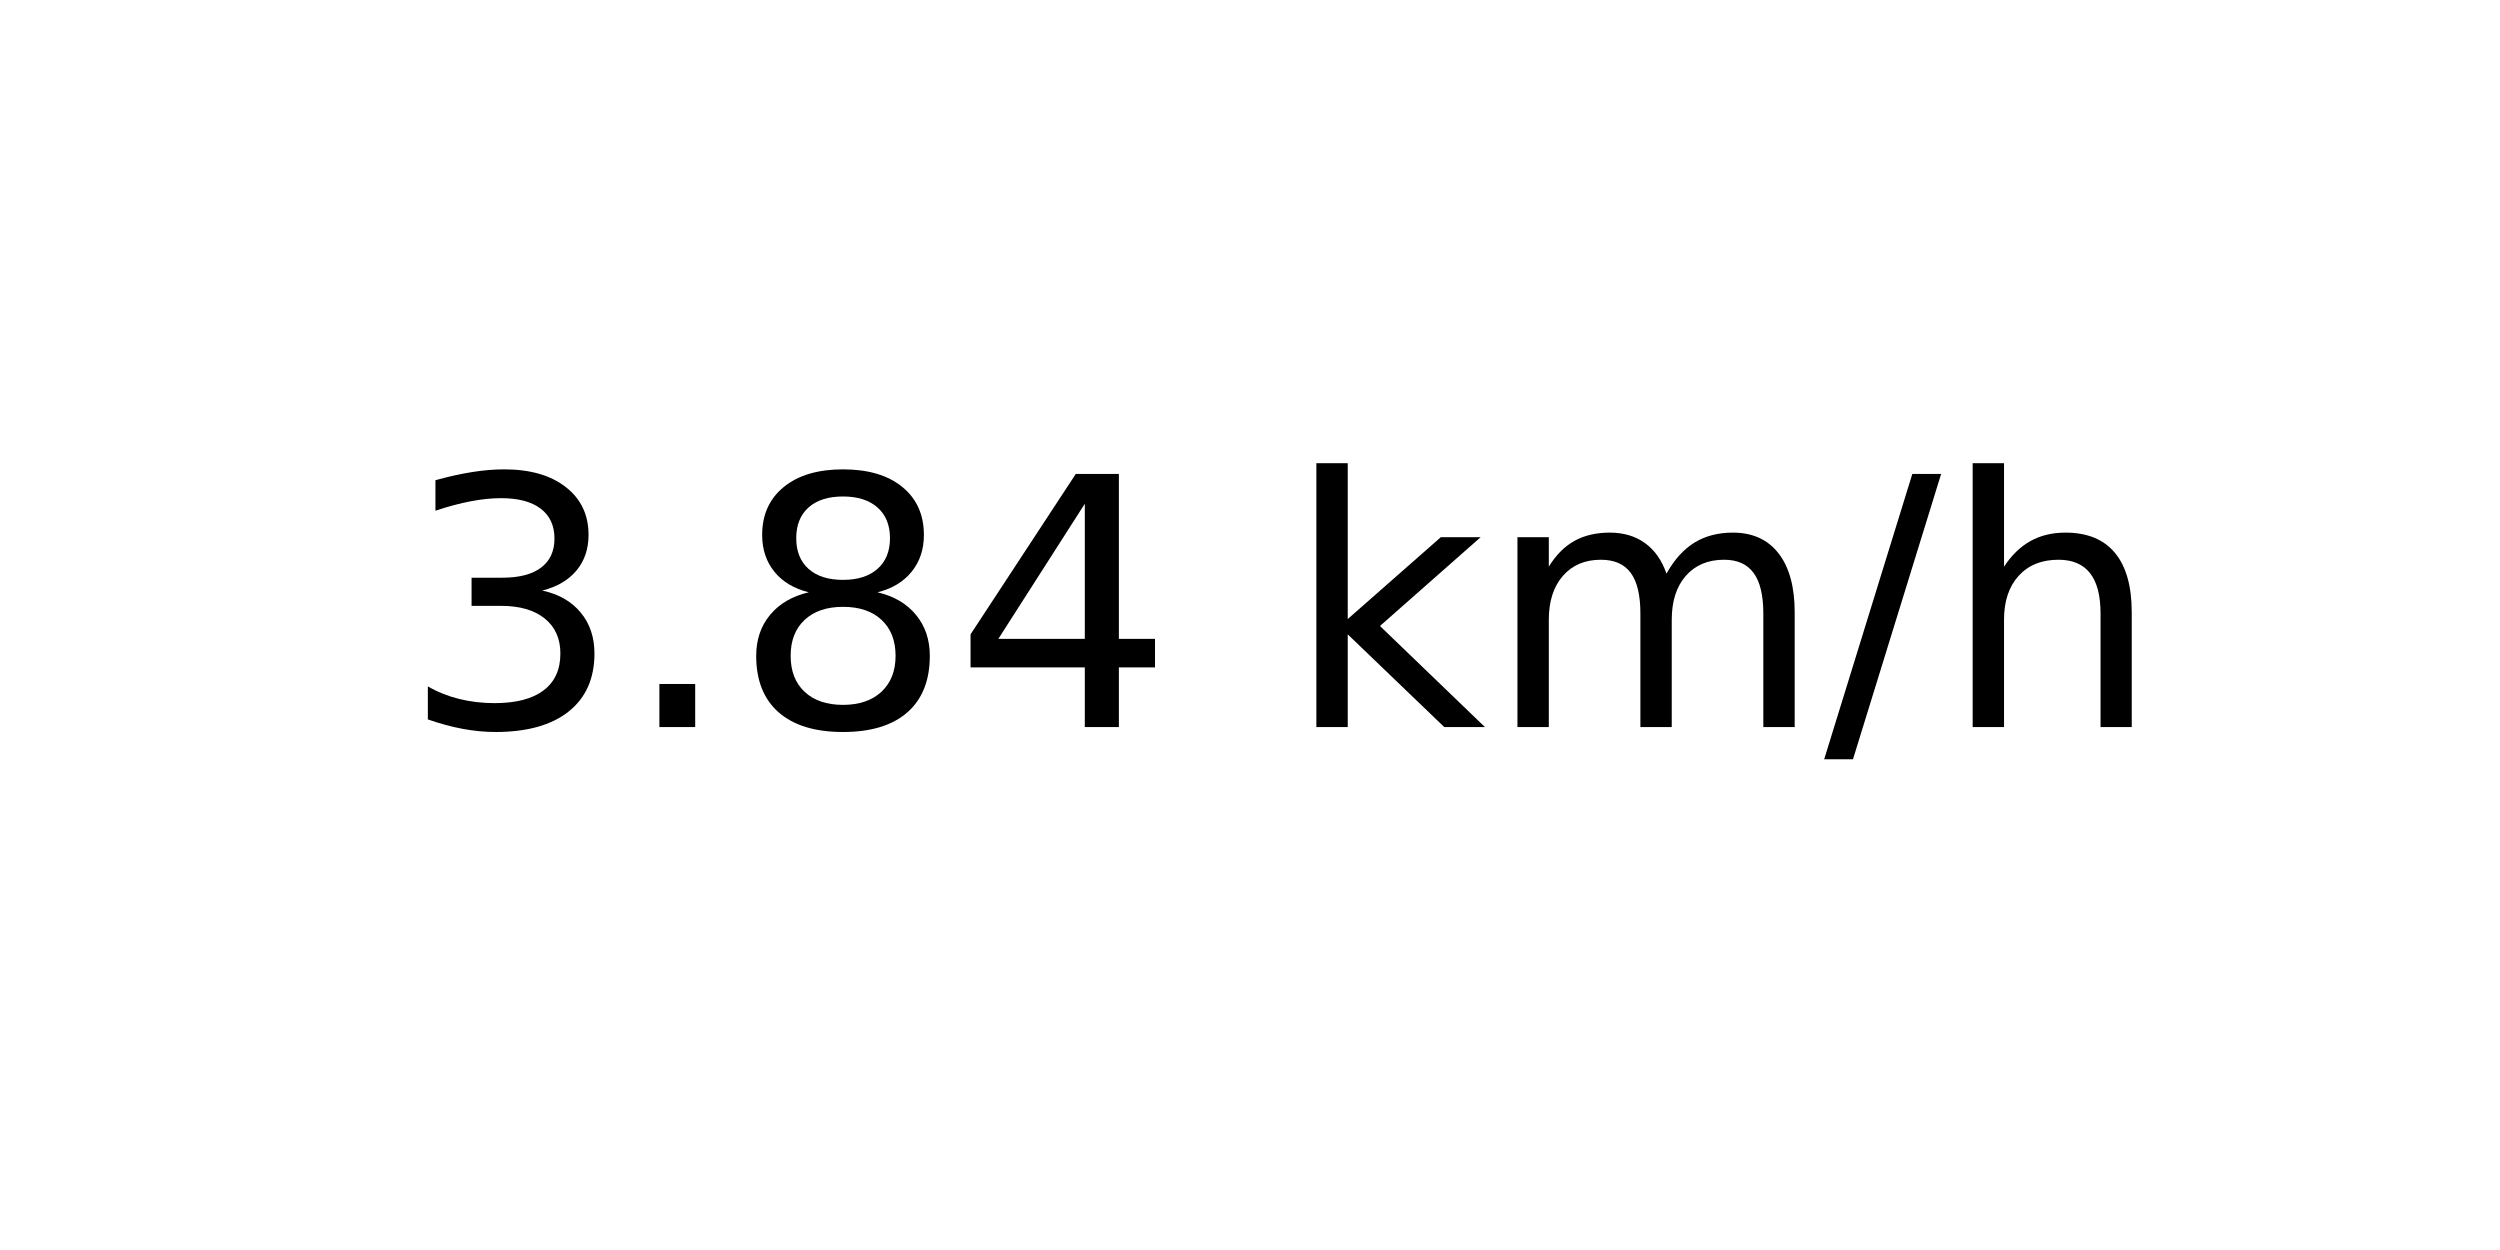
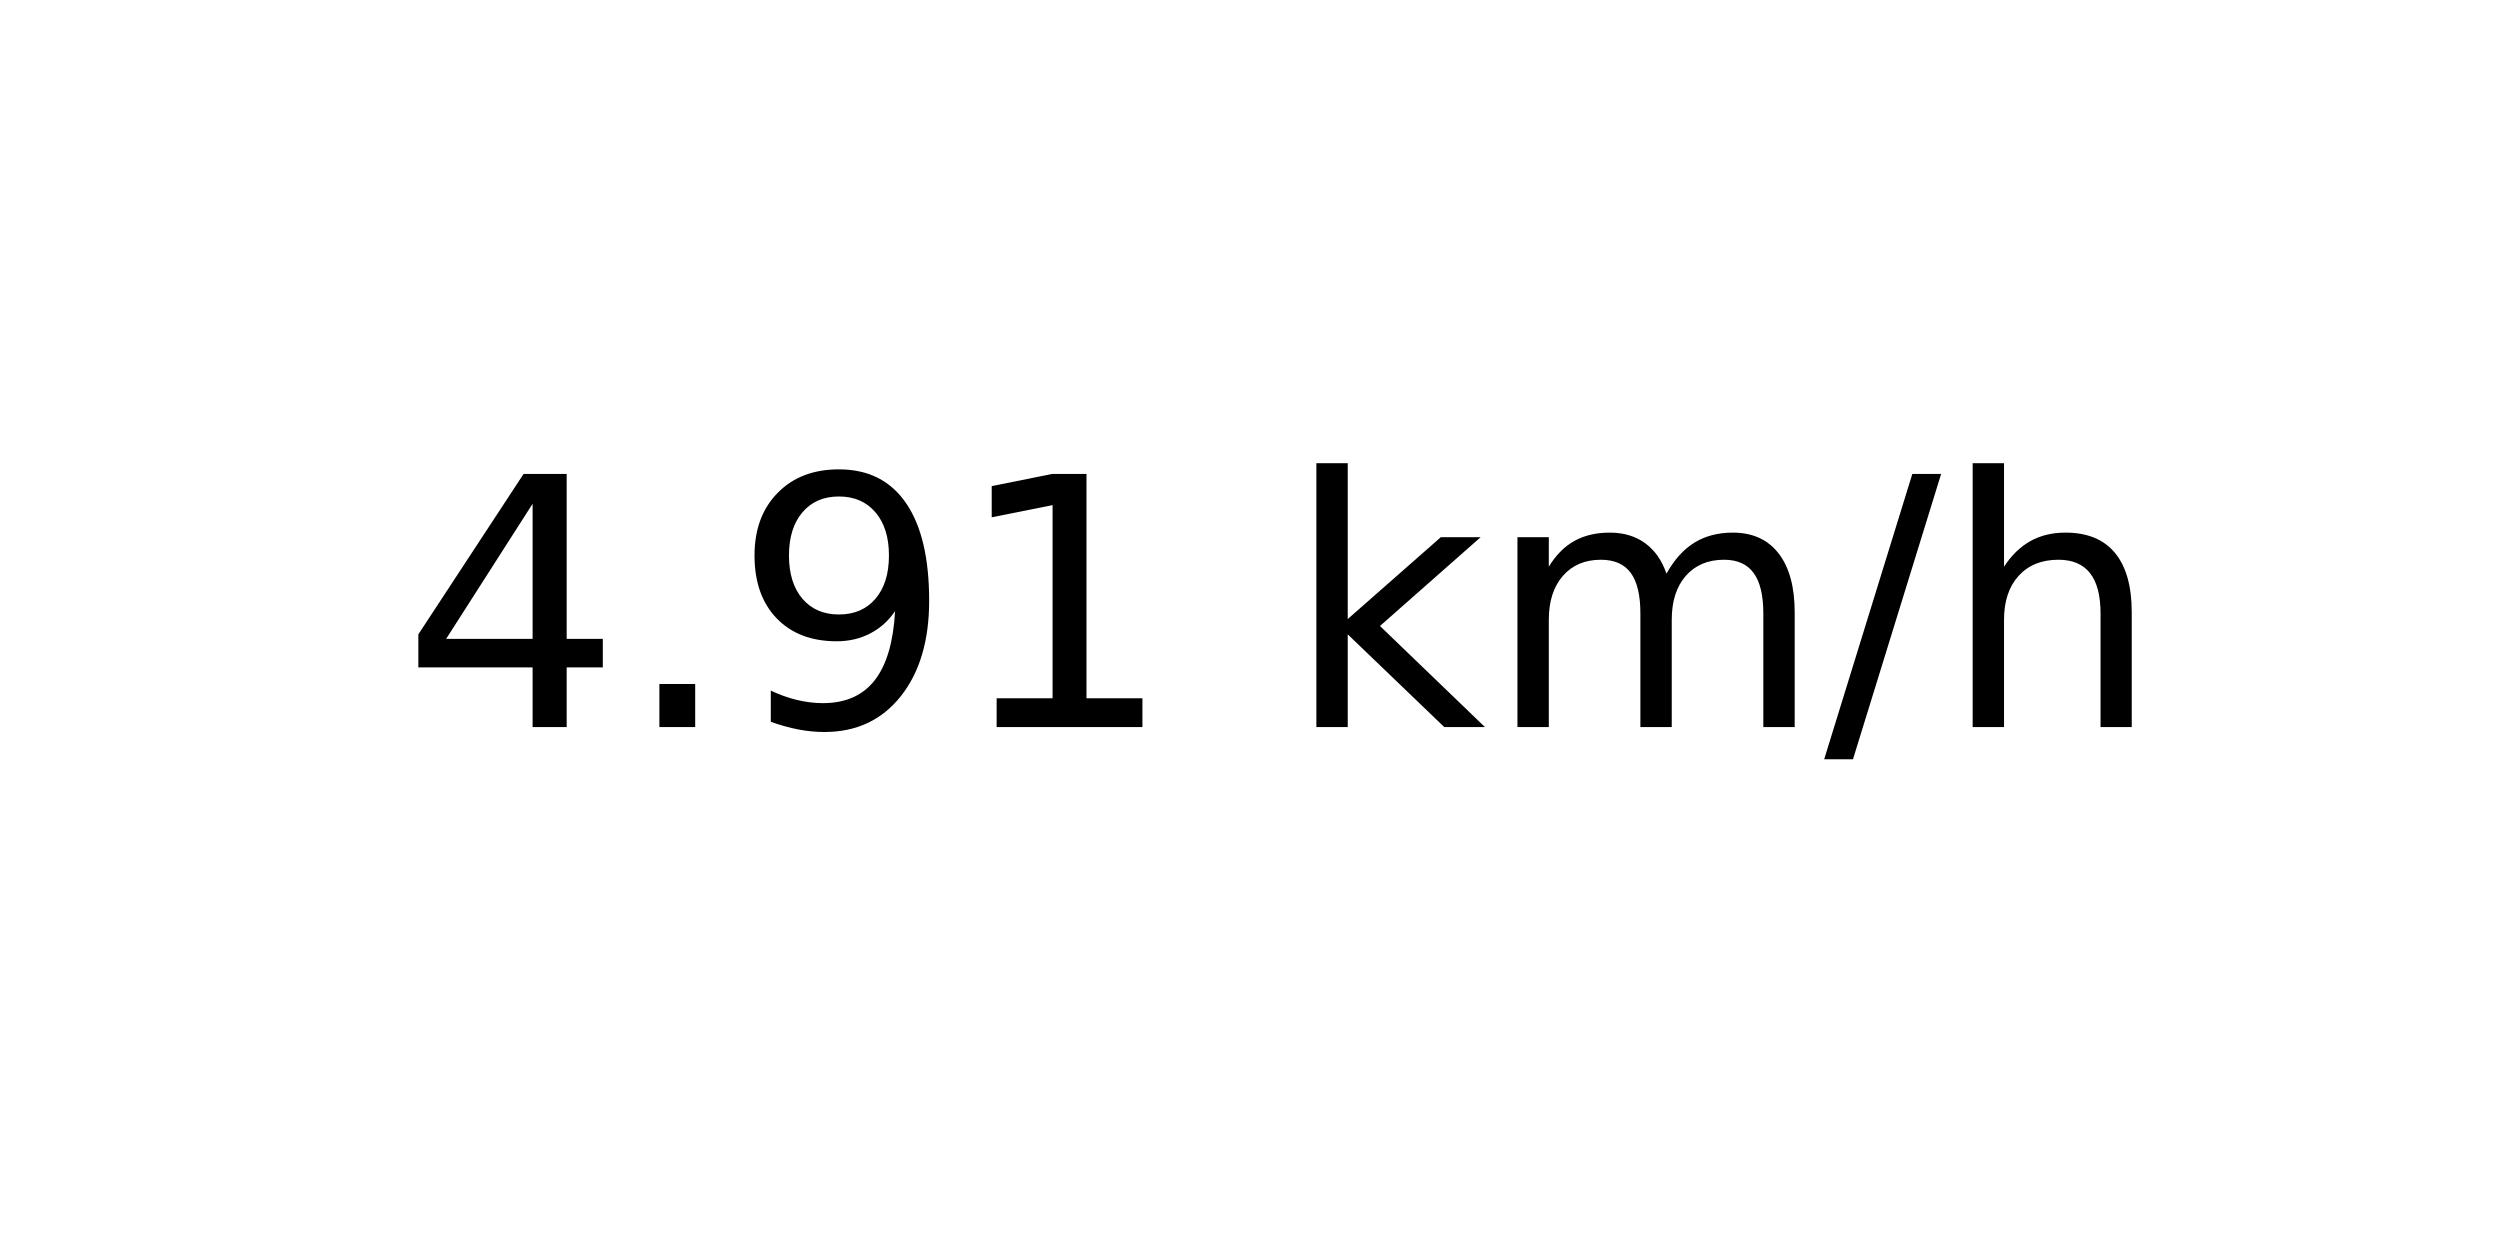
<svg xmlns="http://www.w3.org/2000/svg" xmlns:xlink="http://www.w3.org/1999/xlink" width="72pt" height="36pt" viewBox="0 0 72 36" version="1.1">
  <defs>
    <style type="text/css">*{stroke-linejoin: round; stroke-linecap: butt}</style>
  </defs>
  <g id="figure_1">
    <g id="axes_1">
      <g id="text_1">
        <g transform="translate(11.55937 20.93937) scale(0.1 -0.1)">
          <defs>
-             <path id="DejaVuSans-33" d="M 2597 2516  Q 3050 2419 3304 2112  Q 3559 1806 3559 1356  Q 3559 666 3084 287  Q 2609 -91 1734 -91  Q 1441 -91 1130 -33  Q 819 25 488 141  L 488 750  Q 750 597 1062 519  Q 1375 441 1716 441  Q 2309 441 2620 675  Q 2931 909 2931 1356  Q 2931 1769 2642 2001  Q 2353 2234 1838 2234  L 1294 2234  L 1294 2753  L 1863 2753  Q 2328 2753 2575 2939  Q 2822 3125 2822 3475  Q 2822 3834 2567 4026  Q 2313 4219 1838 4219  Q 1578 4219 1281 4162  Q 984 4106 628 3988  L 628 4550  Q 988 4650 1302 4700  Q 1616 4750 1894 4750  Q 2613 4750 3031 4423  Q 3450 4097 3450 3541  Q 3450 3153 3228 2886  Q 3006 2619 2597 2516  z " transform="scale(0.015625)" />
+             <path id="DejaVuSans-34" d="M 2419 4116  L 825 1625  L 2419 1625  L 2419 4116  z M 2253 4666  L 3047 4666  L 3047 1625  L 3713 1625  L 3713 1100  L 3047 1100  L 3047 0  L 2419 0  L 2419 1100  L 313 1100  L 313 1709  L 2253 4666  z " transform="scale(0.015625)" />
            <path id="DejaVuSans-2e" d="M 684 794  L 1344 794  L 1344 0  L 684 0  L 684 794  z " transform="scale(0.015625)" />
-             <path id="DejaVuSans-38" d="M 2034 2216  Q 1584 2216 1326 1975  Q 1069 1734 1069 1313  Q 1069 891 1326 650  Q 1584 409 2034 409  Q 2484 409 2743 651  Q 3003 894 3003 1313  Q 3003 1734 2745 1975  Q 2488 2216 2034 2216  z M 1403 2484  Q 997 2584 770 2862  Q 544 3141 544 3541  Q 544 4100 942 4425  Q 1341 4750 2034 4750  Q 2731 4750 3128 4425  Q 3525 4100 3525 3541  Q 3525 3141 3298 2862  Q 3072 2584 2669 2484  Q 3125 2378 3379 2068  Q 3634 1759 3634 1313  Q 3634 634 3220 271  Q 2806 -91 2034 -91  Q 1263 -91 848 271  Q 434 634 434 1313  Q 434 1759 690 2068  Q 947 2378 1403 2484  z M 1172 3481  Q 1172 3119 1398 2916  Q 1625 2713 2034 2713  Q 2441 2713 2670 2916  Q 2900 3119 2900 3481  Q 2900 3844 2670 4047  Q 2441 4250 2034 4250  Q 1625 4250 1398 4047  Q 1172 3844 1172 3481  z " transform="scale(0.015625)" />
-             <path id="DejaVuSans-34" d="M 2419 4116  L 825 1625  L 2419 1625  L 2419 4116  z M 2253 4666  L 3047 4666  L 3047 1625  L 3713 1625  L 3713 1100  L 3047 1100  L 3047 0  L 2419 0  L 2419 1100  L 313 1100  L 313 1709  L 2253 4666  z " transform="scale(0.015625)" />
+             <path id="DejaVuSans-39" d="M 703 97  L 703 672  Q 941 559 1184 500  Q 1428 441 1663 441  Q 2288 441 2617 861  Q 2947 1281 2994 2138  Q 2813 1869 2534 1725  Q 2256 1581 1919 1581  Q 1219 1581 811 2004  Q 403 2428 403 3163  Q 403 3881 828 4315  Q 1253 4750 1959 4750  Q 2769 4750 3195 4129  Q 3622 3509 3622 2328  Q 3622 1225 3098 567  Q 2575 -91 1691 -91  Q 1453 -91 1209 -44  Q 966 3 703 97  z M 1959 2075  Q 2384 2075 2632 2365  Q 2881 2656 2881 3163  Q 2881 3666 2632 3958  Q 2384 4250 1959 4250  Q 1534 4250 1286 3958  Q 1038 3666 1038 3163  Q 1038 2656 1286 2365  Q 1534 2075 1959 2075  z " transform="scale(0.015625)" />
+             <path id="DejaVuSans-31" d="M 794 531  L 1825 531  L 1825 4091  L 703 3866  L 703 4441  L 1819 4666  L 2450 4666  L 2450 531  L 3481 531  L 3481 0  L 794 0  L 794 531  z " transform="scale(0.015625)" />
            <path id="DejaVuSans-20" transform="scale(0.015625)" />
            <path id="DejaVuSans-6b" d="M 581 4863  L 1159 4863  L 1159 1991  L 2875 3500  L 3609 3500  L 1753 1863  L 3688 0  L 2938 0  L 1159 1709  L 1159 0  L 581 0  L 581 4863  z " transform="scale(0.015625)" />
            <path id="DejaVuSans-6d" d="M 3328 2828  Q 3544 3216 3844 3400  Q 4144 3584 4550 3584  Q 5097 3584 5394 3201  Q 5691 2819 5691 2113  L 5691 0  L 5113 0  L 5113 2094  Q 5113 2597 4934 2840  Q 4756 3084 4391 3084  Q 3944 3084 3684 2787  Q 3425 2491 3425 1978  L 3425 0  L 2847 0  L 2847 2094  Q 2847 2600 2669 2842  Q 2491 3084 2119 3084  Q 1678 3084 1418 2786  Q 1159 2488 1159 1978  L 1159 0  L 581 0  L 581 3500  L 1159 3500  L 1159 2956  Q 1356 3278 1631 3431  Q 1906 3584 2284 3584  Q 2666 3584 2933 3390  Q 3200 3197 3328 2828  z " transform="scale(0.015625)" />
            <path id="DejaVuSans-2f" d="M 1625 4666  L 2156 4666  L 531 -594  L 0 -594  L 1625 4666  z " transform="scale(0.015625)" />
            <path id="DejaVuSans-68" d="M 3513 2113  L 3513 0  L 2938 0  L 2938 2094  Q 2938 2591 2744 2837  Q 2550 3084 2163 3084  Q 1697 3084 1428 2787  Q 1159 2491 1159 1978  L 1159 0  L 581 0  L 581 4863  L 1159 4863  L 1159 2956  Q 1366 3272 1645 3428  Q 1925 3584 2291 3584  Q 2894 3584 3203 3211  Q 3513 2838 3513 2113  z " transform="scale(0.015625)" />
          </defs>
-           <use xlink:href="#DejaVuSans-33" />
+           <use xlink:href="#DejaVuSans-34" />
          <use xlink:href="#DejaVuSans-2e" x="63.623" />
-           <use xlink:href="#DejaVuSans-38" x="95.41" />
-           <use xlink:href="#DejaVuSans-34" x="159.033" />
+           <use xlink:href="#DejaVuSans-39" x="95.41" />
+           <use xlink:href="#DejaVuSans-31" x="159.033" />
          <use xlink:href="#DejaVuSans-20" x="222.656" />
          <use xlink:href="#DejaVuSans-6b" x="254.443" />
          <use xlink:href="#DejaVuSans-6d" x="312.354" />
          <use xlink:href="#DejaVuSans-2f" x="409.766" />
          <use xlink:href="#DejaVuSans-68" x="443.457" />
        </g>
      </g>
    </g>
  </g>
</svg>
